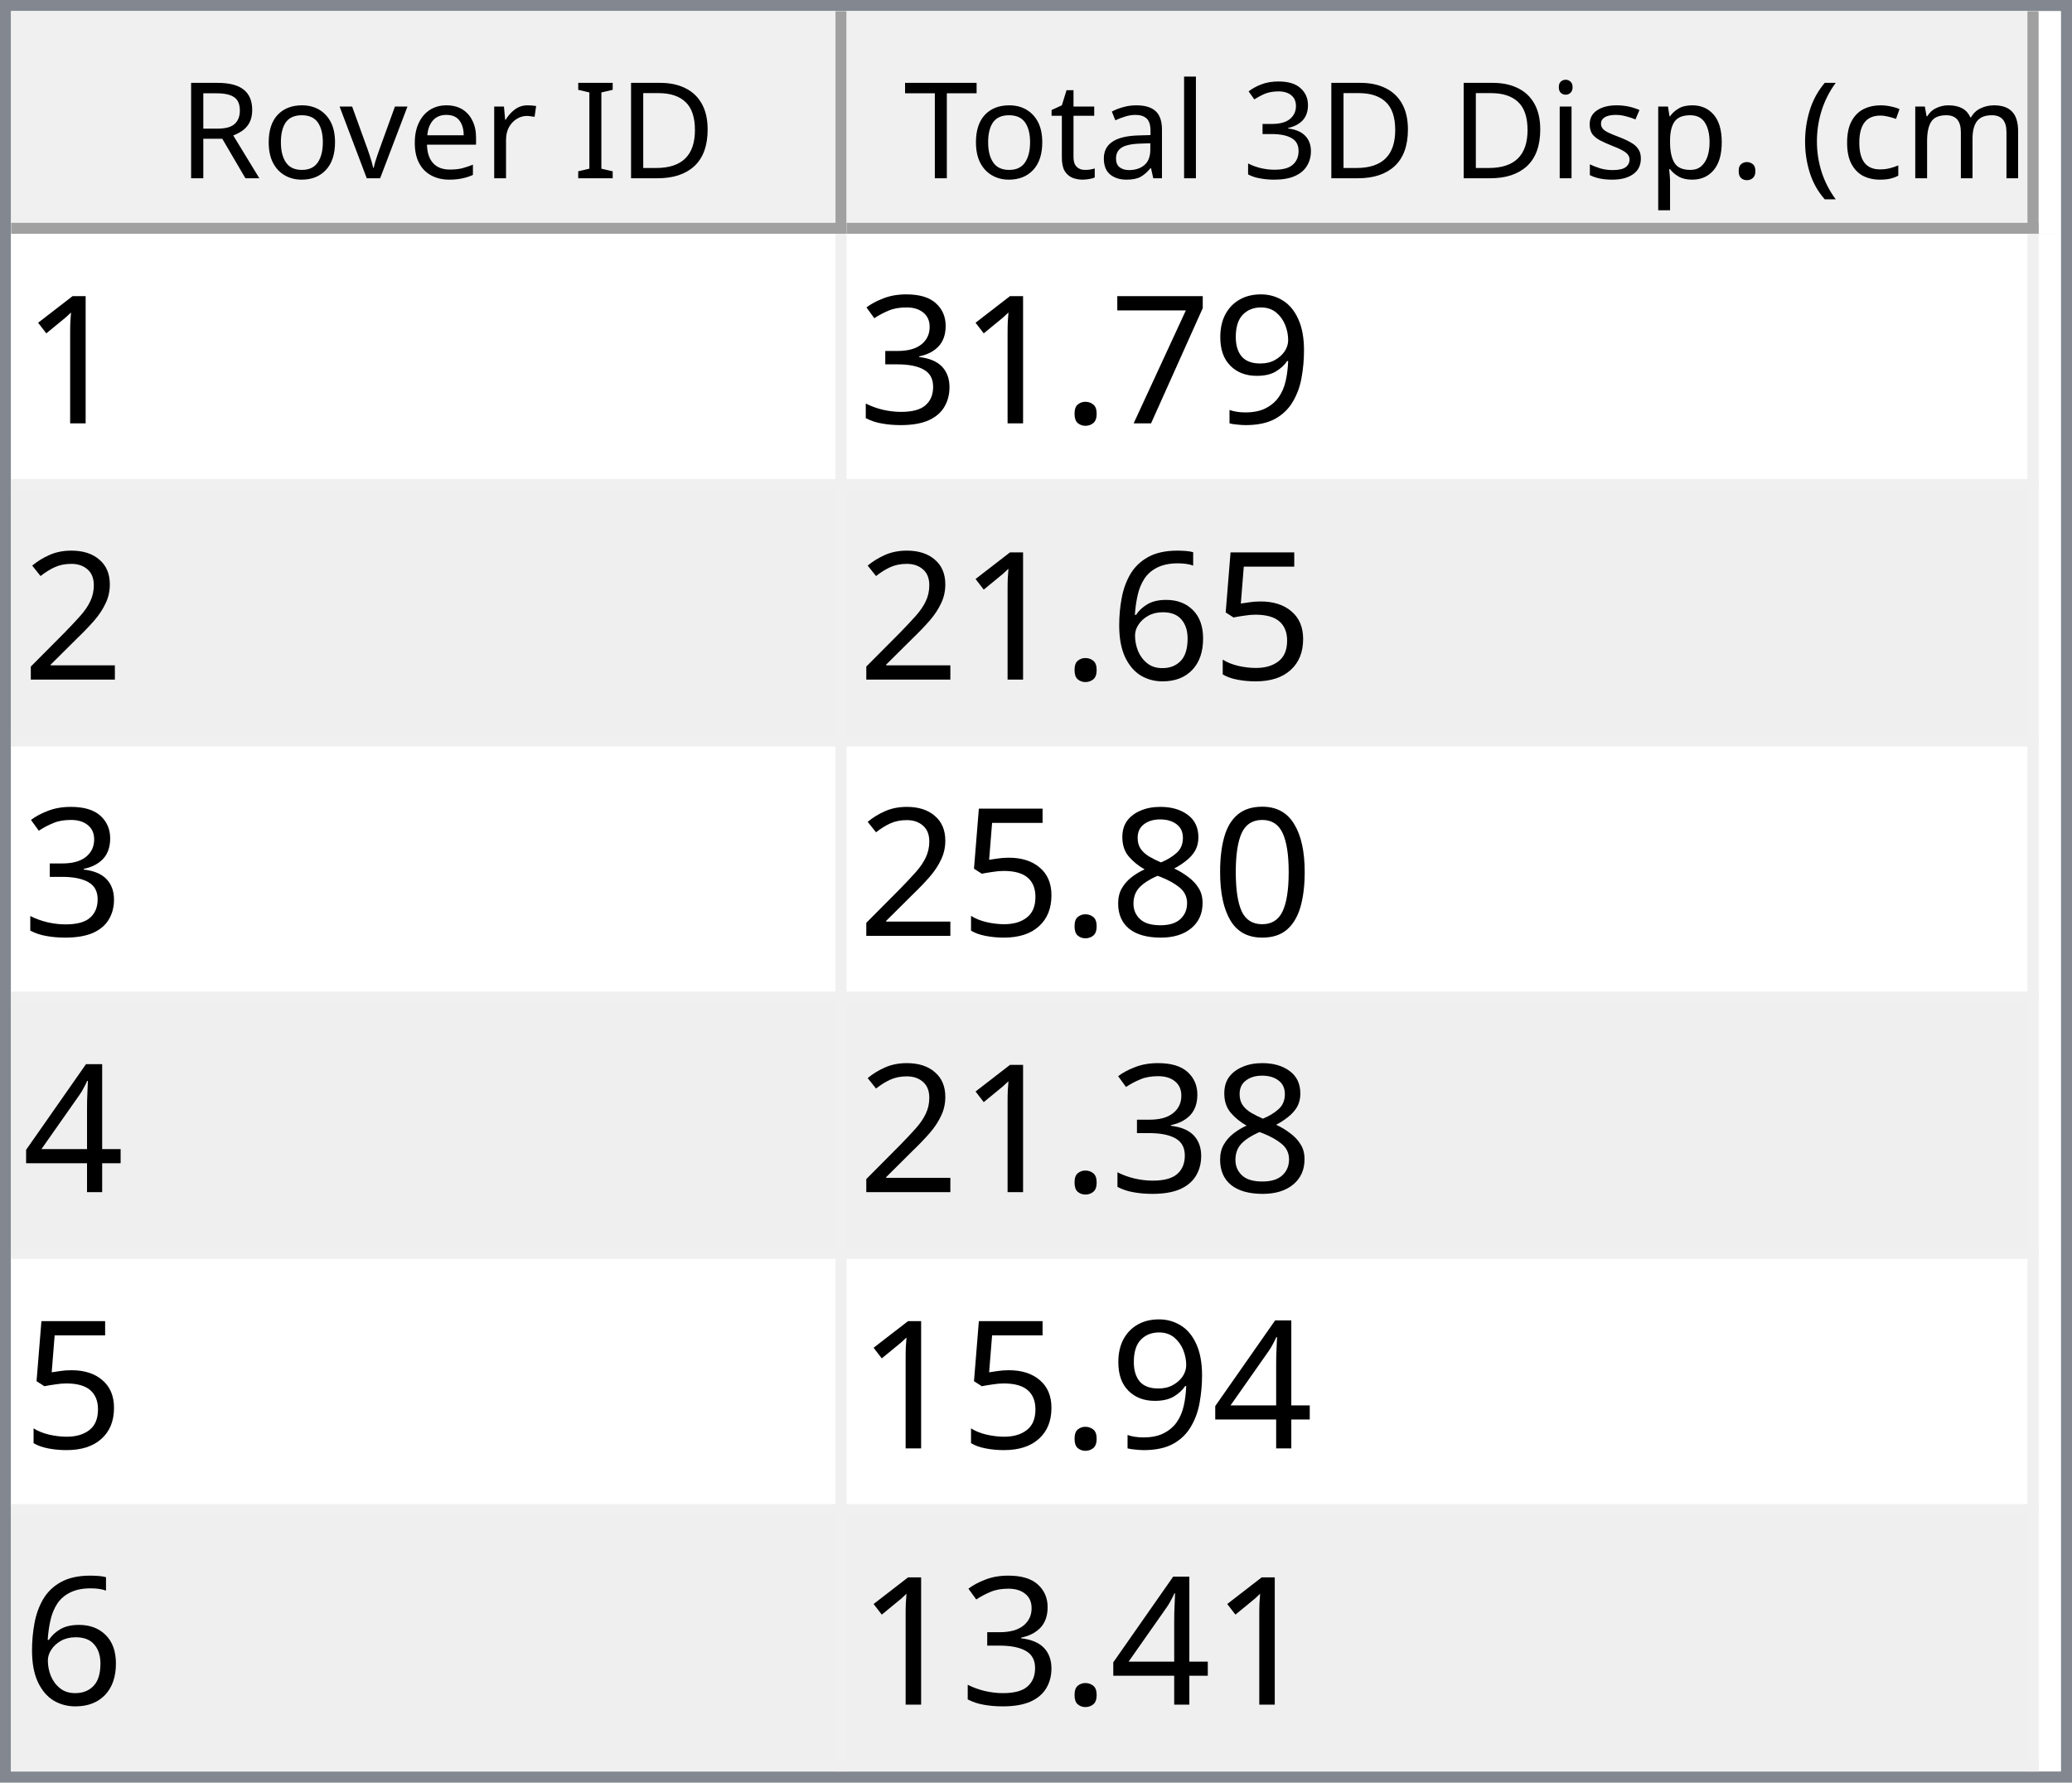
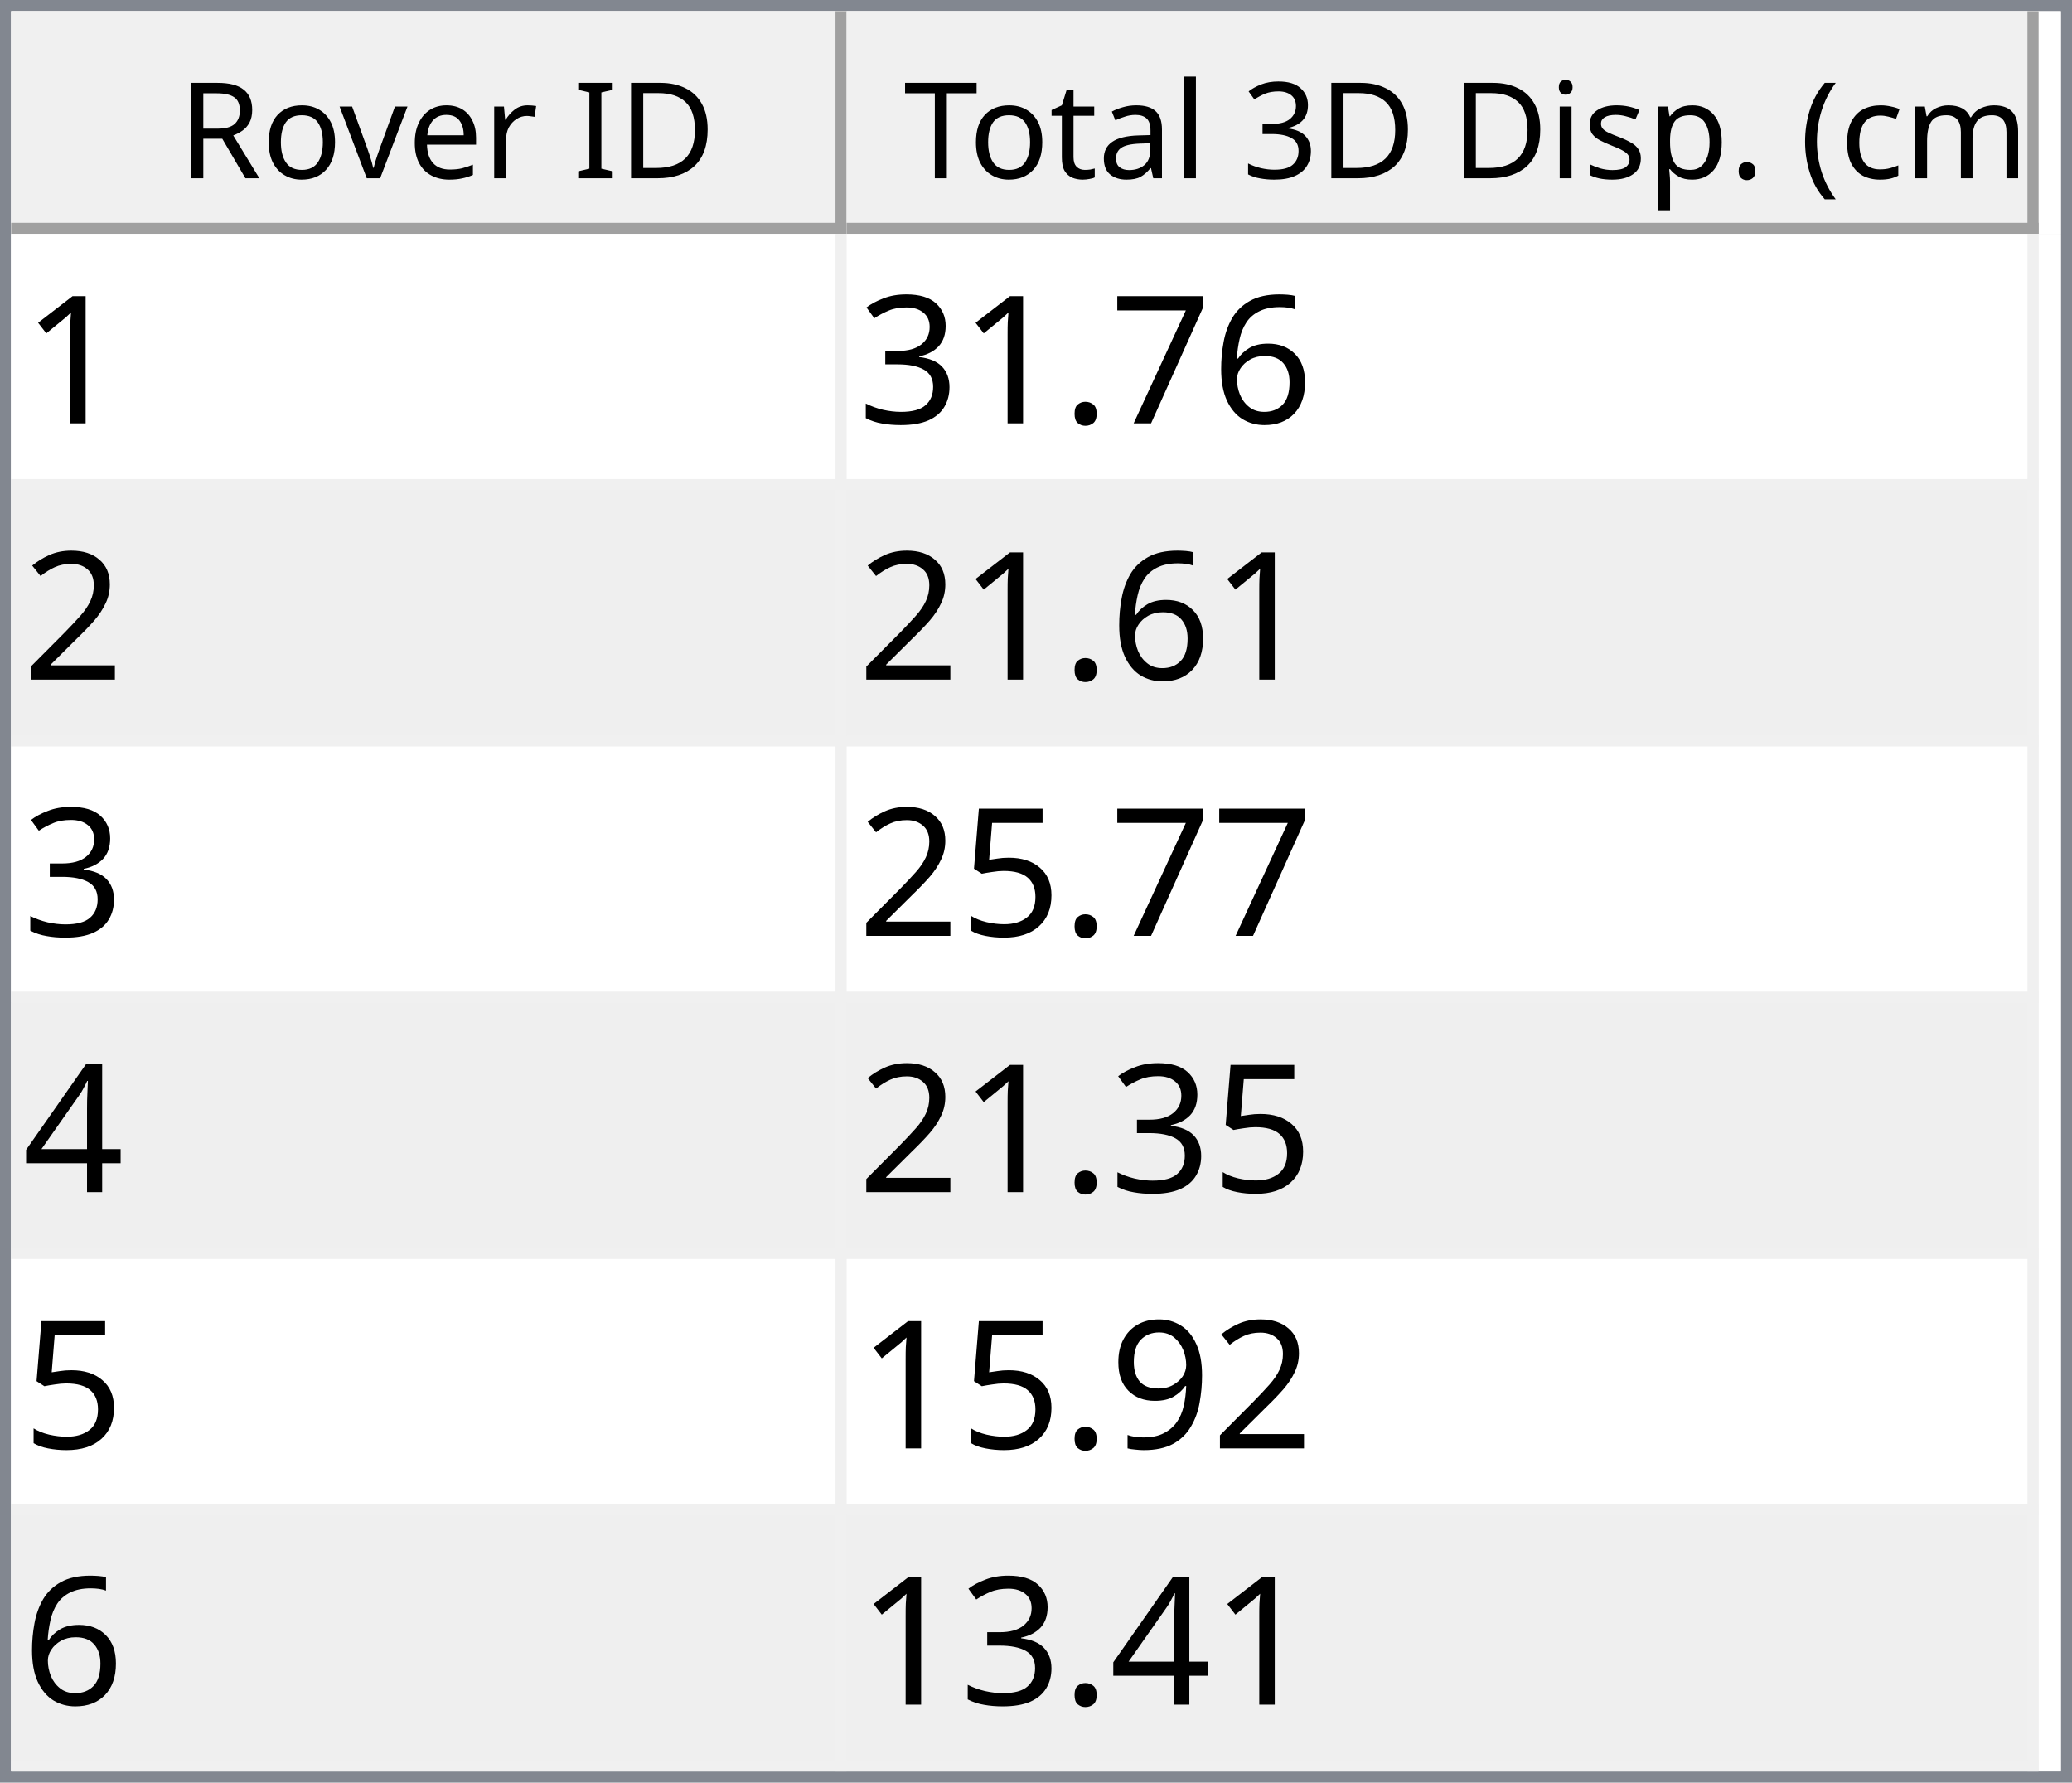
<svg xmlns="http://www.w3.org/2000/svg" style="fill-opacity:1; color-rendering:auto; color-interpolation:auto; text-rendering:auto; stroke:black; stroke-linecap:square; stroke-miterlimit:10; shape-rendering:auto; stroke-opacity:1; fill:black; stroke-dasharray:none; font-weight:normal; stroke-width:1; font-family:'Dialog'; font-style:normal; stroke-linejoin:miter; font-size:12px; stroke-dashoffset:0; image-rendering:auto;" width="186" height="160">
  <defs id="genericDefs" />
  <g>
    <defs id="defs1">
      <clipPath clipPathUnits="userSpaceOnUse" id="clipPath1">
        <path d="M0 0 L186 0 L186 160 L0 160 L0 0 Z" />
      </clipPath>
      <clipPath clipPathUnits="userSpaceOnUse" id="clipPath2">
        <path d="M0 0 L0 160 L186 160 L186 0 Z" />
      </clipPath>
      <clipPath clipPathUnits="userSpaceOnUse" id="clipPath3">
        <path d="M0 0 L0 20 L184 20 L184 0 Z" />
      </clipPath>
      <clipPath clipPathUnits="userSpaceOnUse" id="clipPath4">
        <path d="M0 0 L0 20 L75 20 L75 0 Z" />
      </clipPath>
      <clipPath clipPathUnits="userSpaceOnUse" id="clipPath5">
        <path d="M1 1 L1 19 L74 19 L74 1 Z" />
      </clipPath>
      <clipPath clipPathUnits="userSpaceOnUse" id="clipPath6">
        <path d="M0 0 L0 18 L73 18 L73 0 Z" />
      </clipPath>
      <clipPath clipPathUnits="userSpaceOnUse" id="clipPath7">
        <path d="M-0.5 -0.5 L-0.5 19.5 L74.5 19.5 L74.5 -0.5 Z" />
      </clipPath>
      <clipPath clipPathUnits="userSpaceOnUse" id="clipPath8">
        <path d="M0 0 L0 20 L107 20 L107 0 Z" />
      </clipPath>
      <clipPath clipPathUnits="userSpaceOnUse" id="clipPath9">
        <path d="M1 1 L1 19 L106 19 L106 1 Z" />
      </clipPath>
      <clipPath clipPathUnits="userSpaceOnUse" id="clipPath10">
        <path d="M0 0 L0 18 L105 18 L105 0 Z" />
      </clipPath>
      <clipPath clipPathUnits="userSpaceOnUse" id="clipPath11">
        <path d="M-0.5 -0.5 L-0.5 19.5 L106.5 19.5 L106.5 -0.5 Z" />
      </clipPath>
      <clipPath clipPathUnits="userSpaceOnUse" id="clipPath12">
        <path d="M0 0 L0 138 L184 138 L184 0 Z" />
      </clipPath>
      <clipPath clipPathUnits="userSpaceOnUse" id="clipPath13">
        <path d="M0 0 L0 138 L182 138 L182 0 Z" />
      </clipPath>
      <clipPath clipPathUnits="userSpaceOnUse" id="clipPath14">
        <path d="M-0.5 -0.5 L-0.5 137.5 L181.5 137.5 L181.5 -0.5 Z" />
      </clipPath>
      <clipPath clipPathUnits="userSpaceOnUse" id="clipPath15">
        <path d="M0 0 L0 22 L74 22 L74 0 Z" />
      </clipPath>
      <clipPath clipPathUnits="userSpaceOnUse" id="clipPath16">
        <path d="M0 0 L0 22 L106 22 L106 0 Z" />
      </clipPath>
      <font horiz-adv-x="64.551" id="font1">
        <font-face ascent="107.91" descent="25.098" units-per-em="100" style="font-style:normal; font-family:Segoe UI; font-weight:normal;" />
        <missing-glyph horiz-adv-x="64.551" d="M8.109 0 L8.109 68.266 L56.453 68.266 L56.453 0 L8.109 0 ZM15.328 7.234 L49.219 7.234 L49.219 61.031 L15.328 61.031 L15.328 7.234 Z" />
        <glyph unicode="D" horiz-adv-x="70.117" d="M9.188 0 L9.188 70.016 L28.516 70.016 Q65.531 70.016 65.531 35.891 Q65.531 19.672 55.25 9.836 Q44.969 0 27.734 0 L9.188 0 ZM17.391 62.594 L17.391 7.422 L27.828 7.422 Q41.609 7.422 49.273 14.797 Q56.938 22.172 56.938 35.688 Q56.938 62.594 28.328 62.594 L17.391 62.594 Z" />
        <glyph unicode="I" horiz-adv-x="26.611" d="M17.391 0 L9.188 0 L9.188 70.016 L17.391 70.016 L17.391 0 Z" />
        <glyph unicode=" " horiz-adv-x="27.393" d="" />
        <glyph unicode="r" horiz-adv-x="34.766" d="M34.188 41.891 Q32.078 43.5 28.125 43.5 Q23 43.5 19.555 38.672 Q16.109 33.844 16.109 25.484 L16.109 0 L8.109 0 L8.109 50 L16.109 50 L16.109 39.703 L16.312 39.703 Q18.016 44.969 21.531 47.922 Q25.047 50.875 29.391 50.875 Q32.516 50.875 34.188 50.203 L34.188 41.891 Z" />
        <glyph unicode="e" horiz-adv-x="52.295" d="M48.297 23 L12.984 23 Q13.188 14.656 17.484 10.109 Q21.781 5.562 29.297 5.562 Q37.75 5.562 44.828 11.141 L44.828 3.609 Q38.234 -1.172 27.391 -1.172 Q16.797 -1.172 10.742 5.641 Q4.688 12.453 4.688 24.812 Q4.688 36.469 11.305 43.82 Q17.922 51.172 27.734 51.172 Q37.547 51.172 42.922 44.828 Q48.297 38.484 48.297 27.203 L48.297 23 ZM40.094 29.781 Q40.047 36.719 36.75 40.578 Q33.453 44.438 27.594 44.438 Q21.922 44.438 17.969 40.383 Q14.016 36.328 13.094 29.781 L40.094 29.781 Z" />
        <glyph unicode="v" horiz-adv-x="47.9" d="M47.406 50 L27.484 0 L19.625 0 L0.688 50 L9.469 50 L22.172 13.672 Q23.578 9.672 23.922 6.688 L24.125 6.688 Q24.609 10.453 25.688 13.484 L38.969 50 L47.406 50 Z" />
        <glyph unicode="o" horiz-adv-x="58.594" d="M29 -1.172 Q17.922 -1.172 11.305 5.836 Q4.688 12.844 4.688 24.422 Q4.688 37.016 11.57 44.094 Q18.453 51.172 30.172 51.172 Q41.359 51.172 47.633 44.289 Q53.906 37.406 53.906 25.203 Q53.906 13.234 47.141 6.031 Q40.375 -1.172 29 -1.172 ZM29.594 44.438 Q21.875 44.438 17.383 39.188 Q12.891 33.938 12.891 24.703 Q12.891 15.828 17.43 10.695 Q21.969 5.562 29.594 5.562 Q37.359 5.562 41.531 10.594 Q45.703 15.625 45.703 24.906 Q45.703 34.281 41.531 39.359 Q37.359 44.438 29.594 44.438 Z" />
        <glyph unicode="R" horiz-adv-x="59.814" d="M59.375 0 L49.609 0 L37.891 19.625 Q36.281 22.359 34.766 24.289 Q33.25 26.219 31.664 27.438 Q30.078 28.656 28.25 29.219 Q26.422 29.781 24.125 29.781 L17.391 29.781 L17.391 0 L9.188 0 L9.188 70.016 L30.078 70.016 Q34.672 70.016 38.555 68.867 Q42.438 67.719 45.289 65.375 Q48.141 63.031 49.758 59.547 Q51.375 56.062 51.375 51.375 Q51.375 47.703 50.273 44.656 Q49.172 41.609 47.148 39.211 Q45.125 36.812 42.266 35.133 Q39.406 33.453 35.844 32.516 L35.844 32.328 Q37.594 31.547 38.891 30.547 Q40.188 29.547 41.359 28.18 Q42.531 26.812 43.68 25.078 Q44.828 23.344 46.234 21.047 L59.375 0 ZM17.391 62.594 L17.391 37.203 L28.516 37.203 Q31.594 37.203 34.203 38.133 Q36.812 39.062 38.719 40.797 Q40.625 42.531 41.703 45.047 Q42.781 47.562 42.781 50.688 Q42.781 56.297 39.141 59.445 Q35.5 62.594 28.609 62.594 L17.391 62.594 Z" />
        <glyph unicode=")" horiz-adv-x="30.176" d="M8.297 -15.922 L1.172 -15.922 Q16.406 2.344 16.406 26.812 Q16.406 51.469 1.078 70.016 L8.297 70.016 Q23.531 52.156 23.531 26.703 Q23.531 1.375 8.297 -15.922 Z" />
        <glyph unicode="m" horiz-adv-x="86.133" d="M79.109 0 L71.094 0 L71.094 28.719 Q71.094 37.016 68.531 40.727 Q65.969 44.438 59.906 44.438 Q54.781 44.438 51.195 39.75 Q47.609 35.062 47.609 28.516 L47.609 0 L39.594 0 L39.594 29.688 Q39.594 44.438 28.219 44.438 Q22.953 44.438 19.531 40.016 Q16.109 35.594 16.109 28.516 L16.109 0 L8.109 0 L8.109 50 L16.109 50 L16.109 42.094 L16.312 42.094 Q21.625 51.172 31.844 51.172 Q36.969 51.172 40.773 48.312 Q44.578 45.453 46 40.828 Q51.562 51.172 62.594 51.172 Q79.109 51.172 79.109 30.812 L79.109 0 Z" />
        <glyph unicode="c" horiz-adv-x="46.191" d="M42.188 2.297 Q36.422 -1.172 28.516 -1.172 Q17.828 -1.172 11.258 5.789 Q4.688 12.75 4.688 23.828 Q4.688 36.188 11.766 43.68 Q18.844 51.172 30.672 51.172 Q37.25 51.172 42.281 48.734 L42.281 40.531 Q36.719 44.438 30.375 44.438 Q22.703 44.438 17.797 38.945 Q12.891 33.453 12.891 24.516 Q12.891 15.719 17.508 10.641 Q22.125 5.562 29.891 5.562 Q36.422 5.562 42.188 9.906 L42.188 2.297 Z" />
        <glyph unicode="(" horiz-adv-x="30.176" d="M29.109 -15.922 L21.969 -15.922 Q6.844 1.375 6.844 26.703 Q6.844 52.156 21.969 70.016 L29.203 70.016 Q13.875 51.469 13.875 26.812 Q13.875 2.344 29.109 -15.922 Z" />
        <glyph unicode="." horiz-adv-x="21.68" d="M10.891 -1.078 Q8.641 -1.078 7.055 0.539 Q5.469 2.156 5.469 4.391 Q5.469 6.641 7.055 8.273 Q8.641 9.906 10.891 9.906 Q13.188 9.906 14.797 8.273 Q16.406 6.641 16.406 4.391 Q16.406 2.156 14.797 0.539 Q13.188 -1.078 10.891 -1.078 Z" />
        <glyph unicode="p" horiz-adv-x="58.789" d="M16.312 7.234 L16.109 7.234 L16.109 -23 L8.109 -23 L8.109 50 L16.109 50 L16.109 41.219 L16.312 41.219 Q22.219 51.172 33.594 51.172 Q43.266 51.172 48.688 44.461 Q54.109 37.75 54.109 26.469 Q54.109 13.922 48 6.375 Q41.891 -1.172 31.297 -1.172 Q21.578 -1.172 16.312 7.234 ZM16.109 27.391 L16.109 20.406 Q16.109 14.203 20.141 9.883 Q24.172 5.562 30.375 5.562 Q37.641 5.562 41.773 11.133 Q45.906 16.703 45.906 26.609 Q45.906 34.969 42.047 39.703 Q38.188 44.438 31.594 44.438 Q24.609 44.438 20.359 39.578 Q16.109 34.719 16.109 27.391 Z" />
        <glyph unicode="s" horiz-adv-x="42.432" d="M5.078 1.812 L5.078 10.406 Q11.625 5.562 19.484 5.562 Q30.031 5.562 30.031 12.594 Q30.031 14.594 29.125 15.992 Q28.219 17.391 26.68 18.461 Q25.141 19.531 23.07 20.383 Q21 21.234 18.609 22.172 Q15.281 23.484 12.766 24.828 Q10.25 26.172 8.57 27.859 Q6.891 29.547 6.031 31.695 Q5.172 33.844 5.172 36.719 Q5.172 40.234 6.789 42.945 Q8.406 45.656 11.086 47.484 Q13.766 49.312 17.211 50.242 Q20.656 51.172 24.312 51.172 Q30.812 51.172 35.938 48.922 L35.938 40.828 Q30.422 44.438 23.25 44.438 Q21 44.438 19.195 43.922 Q17.391 43.406 16.094 42.477 Q14.797 41.547 14.086 40.258 Q13.375 38.969 13.375 37.406 Q13.375 35.453 14.086 34.133 Q14.797 32.812 16.164 31.789 Q17.531 30.766 19.484 29.938 Q21.438 29.109 23.922 28.125 Q27.25 26.859 29.883 25.516 Q32.516 24.172 34.375 22.484 Q36.234 20.797 37.234 18.602 Q38.234 16.406 38.234 13.375 Q38.234 9.672 36.602 6.938 Q34.969 4.203 32.234 2.398 Q29.5 0.594 25.93 -0.289 Q22.359 -1.172 18.453 -1.172 Q10.75 -1.172 5.078 1.812 Z" />
        <glyph unicode="i" horiz-adv-x="24.219" d="M12.203 62.703 Q10.062 62.703 8.547 64.164 Q7.031 65.625 7.031 67.875 Q7.031 70.125 8.547 71.609 Q10.062 73.094 12.203 73.094 Q14.406 73.094 15.945 71.609 Q17.484 70.125 17.484 67.875 Q17.484 65.719 15.945 64.211 Q14.406 62.703 12.203 62.703 ZM16.109 0 L8.109 0 L8.109 50 L16.109 50 L16.109 0 Z" />
        <glyph unicode="3" horiz-adv-x="53.906" d="M46.531 19.828 Q46.531 15.094 44.75 11.211 Q42.969 7.328 39.719 4.57 Q36.469 1.812 31.93 0.297 Q27.391 -1.219 21.922 -1.219 Q11.922 -1.219 6 2.594 L6 11.188 Q13.094 5.609 22.219 5.609 Q25.875 5.609 28.828 6.539 Q31.781 7.469 33.906 9.227 Q36.031 10.984 37.18 13.477 Q38.328 15.969 38.328 19.094 Q38.328 32.812 18.797 32.812 L12.984 32.812 L12.984 39.594 L18.5 39.594 Q35.797 39.594 35.797 52.484 Q35.797 64.406 22.609 64.406 Q15.188 64.406 8.688 59.422 L8.688 67.188 Q15.375 71.188 24.609 71.188 Q29 71.188 32.57 69.969 Q36.141 68.75 38.68 66.555 Q41.219 64.359 42.609 61.281 Q44 58.203 44 54.5 Q44 40.672 30.031 36.719 L30.031 36.531 Q33.594 36.141 36.625 34.797 Q39.656 33.453 41.852 31.305 Q44.047 29.156 45.289 26.25 Q46.531 23.344 46.531 19.828 Z" />
        <glyph unicode="l" horiz-adv-x="24.219" d="M16.109 0 L8.109 0 L8.109 74.031 L16.109 74.031 L16.109 0 Z" />
        <glyph unicode="a" horiz-adv-x="50.879" d="M43.891 0 L35.891 0 L35.891 7.812 L35.688 7.812 Q30.469 -1.172 20.312 -1.172 Q12.844 -1.172 8.617 2.781 Q4.391 6.734 4.391 13.281 Q4.391 27.297 20.906 29.594 L35.891 31.688 Q35.891 44.438 25.594 44.438 Q16.547 44.438 9.281 38.281 L9.281 46.484 Q16.656 51.172 26.266 51.172 Q43.891 51.172 43.891 32.516 L43.891 0 ZM35.891 25.297 L23.828 23.641 Q18.266 22.859 15.43 20.875 Q12.594 18.891 12.594 13.875 Q12.594 10.203 15.211 7.883 Q17.828 5.562 22.172 5.562 Q28.125 5.562 32.008 9.742 Q35.891 13.922 35.891 20.312 L35.891 25.297 Z" />
        <glyph unicode="t" horiz-adv-x="33.887" d="M31.297 0.484 Q28.469 -1.078 23.828 -1.078 Q10.688 -1.078 10.688 13.578 L10.688 43.172 L2.094 43.172 L2.094 50 L10.688 50 L10.688 62.203 L18.703 64.797 L18.703 50 L31.297 50 L31.297 43.172 L18.703 43.172 L18.703 14.984 Q18.703 9.969 20.414 7.82 Q22.125 5.672 26.078 5.672 Q29.109 5.672 31.297 7.328 L31.297 0.484 Z" />
        <glyph unicode="T" horiz-adv-x="52.393" d="M50.594 62.594 L30.375 62.594 L30.375 0 L22.172 0 L22.172 62.594 L2 62.594 L2 70.016 L50.594 70.016 L50.594 62.594 Z" />
      </font>
      <font horiz-adv-x="75.0" id="font2">
        <font-face ascent="100.537" descent="21.973" units-per-em="100" style="font-style:normal; font-family:sans-serif; font-weight:normal;" />
        <missing-glyph horiz-adv-x="75.0" d="M12.5 0 L12.5 62.5 L62.5 62.5 L62.5 0 L12.5 0 ZM14.062 1.562 L60.938 1.562 L60.938 60.938 L14.062 60.938 L14.062 1.562 Z" />
        <glyph unicode="1" horiz-adv-x="55.615" d="M37.25 0 L28.469 0 L28.469 56 Q25.297 52.984 20.141 49.953 Q14.984 46.922 10.891 45.406 L10.891 53.906 Q18.266 57.375 23.781 62.305 Q29.297 67.234 31.594 71.875 L37.25 71.875 L37.25 0 Z" />
-         <glyph unicode="9" horiz-adv-x="55.615" d="M5.469 16.547 L13.922 17.328 Q14.984 11.375 18.016 8.688 Q21.047 6 25.781 6 Q29.828 6 32.883 7.859 Q35.938 9.719 37.891 12.82 Q39.844 15.922 41.164 21.195 Q42.484 26.469 42.484 31.938 Q42.484 32.516 42.438 33.688 Q39.797 29.5 35.234 26.883 Q30.672 24.266 25.344 24.266 Q16.453 24.266 10.305 30.711 Q4.156 37.156 4.156 47.703 Q4.156 58.594 10.578 65.234 Q17 71.875 26.656 71.875 Q33.641 71.875 39.43 68.117 Q45.219 64.359 48.219 57.398 Q51.219 50.438 51.219 37.25 Q51.219 23.531 48.242 15.406 Q45.266 7.281 39.383 3.031 Q33.5 -1.219 25.594 -1.219 Q17.188 -1.219 11.867 3.445 Q6.547 8.109 5.469 16.547 ZM41.453 48.141 Q41.453 55.719 37.43 60.156 Q33.406 64.594 27.734 64.594 Q21.875 64.594 17.531 59.812 Q13.188 55.031 13.188 47.406 Q13.188 40.578 17.312 36.305 Q21.438 32.031 27.484 32.031 Q33.594 32.031 37.523 36.305 Q41.453 40.578 41.453 48.141 Z" />
+         <glyph unicode="6" horiz-adv-x="55.615" d="M49.75 54.047 L41.016 53.375 Q39.844 58.547 37.703 60.891 Q34.125 64.656 28.906 64.656 Q24.703 64.656 21.531 62.312 Q17.391 59.281 14.992 53.469 Q12.594 47.656 12.5 36.922 Q15.672 41.75 20.266 44.094 Q24.859 46.438 29.891 46.438 Q38.672 46.438 44.852 39.969 Q51.031 33.5 51.031 23.25 Q51.031 16.5 48.125 10.719 Q45.219 4.938 40.141 1.859 Q35.062 -1.219 28.609 -1.219 Q17.625 -1.219 10.695 6.859 Q3.766 14.938 3.766 33.5 Q3.766 54.25 11.422 63.672 Q18.109 71.875 29.438 71.875 Q37.891 71.875 43.289 67.141 Q48.688 62.406 49.75 54.047 ZM13.875 23.188 Q13.875 18.656 15.797 14.508 Q17.719 10.359 21.188 8.18 Q24.656 6 28.469 6 Q34.031 6 38.039 10.492 Q42.047 14.984 42.047 22.703 Q42.047 30.125 38.086 34.398 Q34.125 38.672 28.125 38.672 Q22.172 38.672 18.023 34.398 Q13.875 30.125 13.875 23.188 Z" />
        <glyph unicode="7" horiz-adv-x="55.615" d="M4.734 62.203 L4.734 70.656 L51.078 70.656 L51.078 63.812 Q44.234 56.547 37.523 44.484 Q30.812 32.422 27.156 19.672 Q24.516 10.688 23.781 0 L14.75 0 Q14.891 8.453 18.062 20.414 Q21.234 32.375 27.172 43.484 Q33.109 54.594 39.797 62.203 L4.734 62.203 Z" />
        <glyph unicode="." horiz-adv-x="27.783" d="M9.078 0 L9.078 10.016 L19.094 10.016 L19.094 0 L9.078 0 Z" />
        <glyph unicode="3" horiz-adv-x="55.615" d="M4.203 18.891 L12.984 20.062 Q14.5 12.594 18.141 9.297 Q21.781 6 27 6 Q33.203 6 37.477 10.297 Q41.75 14.594 41.75 20.953 Q41.75 27 37.797 30.93 Q33.844 34.859 27.734 34.859 Q25.25 34.859 21.531 33.891 L22.516 41.609 Q23.391 41.5 23.922 41.5 Q29.547 41.5 34.039 44.43 Q38.531 47.359 38.531 53.469 Q38.531 58.297 35.258 61.477 Q31.984 64.656 26.812 64.656 Q21.688 64.656 18.266 61.43 Q14.844 58.203 13.875 51.766 L5.078 53.328 Q6.688 62.156 12.398 67.016 Q18.109 71.875 26.609 71.875 Q32.469 71.875 37.398 69.359 Q42.328 66.844 44.945 62.5 Q47.562 58.156 47.562 53.266 Q47.562 48.641 45.07 44.828 Q42.578 41.016 37.703 38.766 Q44.047 37.312 47.562 32.695 Q51.078 28.078 51.078 21.141 Q51.078 11.766 44.242 5.25 Q37.406 -1.266 26.953 -1.266 Q17.531 -1.266 11.305 4.352 Q5.078 9.969 4.203 18.891 Z" />
        <glyph unicode="2" horiz-adv-x="55.615" d="M50.344 8.453 L50.344 0 L3.031 0 Q2.938 3.172 4.047 6.109 Q5.859 10.938 9.836 15.625 Q13.812 20.312 21.344 26.469 Q33.016 36.031 37.117 41.625 Q41.219 47.219 41.219 52.203 Q41.219 57.422 37.477 61.008 Q33.734 64.594 27.734 64.594 Q21.391 64.594 17.578 60.789 Q13.766 56.984 13.719 50.25 L4.688 51.172 Q5.609 61.281 11.664 66.578 Q17.719 71.875 27.938 71.875 Q38.234 71.875 44.242 66.164 Q50.25 60.453 50.25 52 Q50.25 47.703 48.492 43.555 Q46.734 39.406 42.656 34.812 Q38.578 30.219 29.109 22.219 Q21.188 15.578 18.945 13.211 Q16.703 10.844 15.234 8.453 L50.344 8.453 Z" />
        <glyph unicode="5" horiz-adv-x="55.615" d="M4.156 18.75 L13.375 19.531 Q14.406 12.797 18.141 9.398 Q21.875 6 27.156 6 Q33.5 6 37.891 10.789 Q42.281 15.578 42.281 23.484 Q42.281 31 38.062 35.352 Q33.844 39.703 27 39.703 Q22.75 39.703 19.336 37.773 Q15.922 35.844 13.969 32.766 L5.719 33.844 L12.641 70.609 L48.25 70.609 L48.25 62.203 L19.672 62.203 L15.828 42.969 Q22.266 47.469 29.344 47.469 Q38.719 47.469 45.164 40.969 Q51.609 34.469 51.609 24.266 Q51.609 14.547 45.953 7.469 Q39.062 -1.219 27.156 -1.219 Q17.391 -1.219 11.211 4.25 Q5.031 9.719 4.156 18.75 Z" />
-         <glyph unicode="6" horiz-adv-x="55.615" d="M49.75 54.047 L41.016 53.375 Q39.844 58.547 37.703 60.891 Q34.125 64.656 28.906 64.656 Q24.703 64.656 21.531 62.312 Q17.391 59.281 14.992 53.469 Q12.594 47.656 12.5 36.922 Q15.672 41.75 20.266 44.094 Q24.859 46.438 29.891 46.438 Q38.672 46.438 44.852 39.969 Q51.031 33.5 51.031 23.25 Q51.031 16.5 48.125 10.719 Q45.219 4.938 40.141 1.859 Q35.062 -1.219 28.609 -1.219 Q17.625 -1.219 10.695 6.859 Q3.766 14.938 3.766 33.5 Q3.766 54.25 11.422 63.672 Q18.109 71.875 29.438 71.875 Q37.891 71.875 43.289 67.141 Q48.688 62.406 49.75 54.047 ZM13.875 23.188 Q13.875 18.656 15.797 14.508 Q17.719 10.359 21.188 8.18 Q24.656 6 28.469 6 Q34.031 6 38.039 10.492 Q42.047 14.984 42.047 22.703 Q42.047 30.125 38.086 34.398 Q34.125 38.672 28.125 38.672 Q22.172 38.672 18.023 34.398 Q13.875 30.125 13.875 23.188 Z" />
-         <glyph unicode="0" horiz-adv-x="55.615" d="M4.156 35.297 Q4.156 48 6.766 55.742 Q9.375 63.484 14.523 67.68 Q19.672 71.875 27.484 71.875 Q33.25 71.875 37.594 69.555 Q41.938 67.234 44.773 62.867 Q47.609 58.5 49.219 52.227 Q50.828 45.953 50.828 35.297 Q50.828 22.703 48.242 14.969 Q45.656 7.234 40.508 3.008 Q35.359 -1.219 27.484 -1.219 Q17.141 -1.219 11.234 6.203 Q4.156 15.141 4.156 35.297 ZM13.188 35.297 Q13.188 17.672 17.312 11.836 Q21.438 6 27.484 6 Q33.547 6 37.672 11.859 Q41.797 17.719 41.797 35.297 Q41.797 52.984 37.672 58.789 Q33.547 64.594 27.391 64.594 Q21.344 64.594 17.719 59.469 Q13.188 52.938 13.188 35.297 Z" />
-         <glyph unicode="8" horiz-adv-x="55.615" d="M17.672 38.812 Q12.203 40.828 9.57 44.539 Q6.938 48.25 6.938 53.422 Q6.938 61.234 12.555 66.555 Q18.172 71.875 27.484 71.875 Q36.859 71.875 42.578 66.43 Q48.297 60.984 48.297 53.172 Q48.297 48.188 45.68 44.508 Q43.062 40.828 37.75 38.812 Q44.344 36.672 47.781 31.883 Q51.219 27.094 51.219 20.453 Q51.219 11.281 44.727 5.031 Q38.234 -1.219 27.641 -1.219 Q17.047 -1.219 10.547 5.055 Q4.047 11.328 4.047 20.703 Q4.047 27.688 7.594 32.398 Q11.141 37.109 17.672 38.812 ZM15.922 53.719 Q15.922 48.641 19.195 45.414 Q22.469 42.188 27.688 42.188 Q32.766 42.188 36.016 45.383 Q39.266 48.578 39.266 53.219 Q39.266 58.062 35.914 61.359 Q32.562 64.656 27.594 64.656 Q22.562 64.656 19.242 61.43 Q15.922 58.203 15.922 53.719 ZM13.094 20.656 Q13.094 16.891 14.875 13.375 Q16.656 9.859 20.172 7.93 Q23.688 6 27.734 6 Q34.031 6 38.133 10.055 Q42.234 14.109 42.234 20.359 Q42.234 26.703 38.016 30.859 Q33.797 35.016 27.438 35.016 Q21.234 35.016 17.164 30.914 Q13.094 26.812 13.094 20.656 Z" />
        <glyph unicode="4" horiz-adv-x="55.615" d="M32.328 0 L32.328 17.141 L1.266 17.141 L1.266 25.203 L33.938 71.578 L41.109 71.578 L41.109 25.203 L50.781 25.203 L50.781 17.141 L41.109 17.141 L41.109 0 L32.328 0 ZM32.328 25.203 L32.328 57.469 L9.906 25.203 L32.328 25.203 Z" />
+         <glyph unicode="9" horiz-adv-x="55.615" d="M5.469 16.547 L13.922 17.328 Q14.984 11.375 18.016 8.688 Q21.047 6 25.781 6 Q29.828 6 32.883 7.859 Q35.938 9.719 37.891 12.82 Q39.844 15.922 41.164 21.195 Q42.484 26.469 42.484 31.938 Q42.484 32.516 42.438 33.688 Q39.797 29.5 35.234 26.883 Q30.672 24.266 25.344 24.266 Q16.453 24.266 10.305 30.711 Q4.156 37.156 4.156 47.703 Q4.156 58.594 10.578 65.234 Q17 71.875 26.656 71.875 Q33.641 71.875 39.43 68.117 Q45.219 64.359 48.219 57.398 Q51.219 50.438 51.219 37.25 Q51.219 23.531 48.242 15.406 Q45.266 7.281 39.383 3.031 Q33.5 -1.219 25.594 -1.219 Q17.188 -1.219 11.867 3.445 Q6.547 8.109 5.469 16.547 ZM41.453 48.141 Q41.453 55.719 37.43 60.156 Q33.406 64.594 27.734 64.594 Q21.875 64.594 17.531 59.812 Q13.188 55.031 13.188 47.406 Q13.188 40.578 17.312 36.305 Q21.438 32.031 27.484 32.031 Q33.594 32.031 37.523 36.305 Q41.453 40.578 41.453 48.141 Z" />
      </font>
    </defs>
    <g style="fill:white; stroke:white;">
      <rect x="0" y="0" width="186" style="clip-path:url(#clipPath1); stroke:none;" height="160" />
    </g>
    <g style="fill:white; text-rendering:optimizeSpeed; color-rendering:optimizeSpeed; image-rendering:optimizeSpeed; shape-rendering:crispEdges; stroke:white; color-interpolation:sRGB;">
      <rect x="0" width="186" height="160" y="0" style="stroke:none;" />
      <path style="stroke:none;" d="M0 160 L186 160 L186 0 L0 0 Z" />
    </g>
    <g style="fill:rgb(240,240,240); font-family:'Segoe UI'; stroke:rgb(240,240,240);">
      <rect x="0" y="0" width="186" style="clip-path:url(#clipPath2); stroke:none;" height="160" />
    </g>
    <g style="fill:rgb(130,135,144); font-family:'Segoe UI'; stroke:rgb(130,135,144);">
      <path d="M0 0 L186 0 L186 160 L0 160 L0 0 ZM1 1 L185 1 L185 159 L1 159 L1 1 Z" style="fill-rule:evenodd; clip-path:url(#clipPath2); stroke:none;" />
    </g>
    <g style="fill:white; font-family:'Segoe UI'; stroke:white;" transform="translate(1,1)">
      <rect x="0" y="0" width="184" style="clip-path:url(#clipPath3); stroke:none;" height="20" />
    </g>
    <g style="fill:rgb(240,240,240); font-family:'Segoe UI'; stroke:rgb(240,240,240);" transform="translate(1,1)">
      <rect x="0" y="0" width="75" style="clip-path:url(#clipPath4); stroke:none;" height="20" />
    </g>
    <g style="font-family:'Segoe UI';" transform="translate(2,2)">
      <text x="14" xml:space="preserve" y="14" style="clip-path:url(#clipPath6); stroke:none;">Rover ID</text>
    </g>
    <g style="fill:rgb(160,160,160); font-family:'Segoe UI'; stroke:rgb(160,160,160); stroke-linejoin:bevel;" transform="translate(1.5,1.5)">
      <line x1="74" x2="74" y1="0" style="fill:none; clip-path:url(#clipPath7);" y2="19" />
    </g>
    <g style="fill:rgb(160,160,160); font-family:'Segoe UI'; stroke:rgb(160,160,160); stroke-linejoin:bevel;" transform="matrix(1,0,0,1,1,1) translate(0.5,0.5)">
      <line x1="0" x2="74" y1="19" style="fill:none; clip-path:url(#clipPath7);" y2="19" />
    </g>
    <g style="fill:rgb(240,240,240); font-family:'Segoe UI'; stroke:rgb(240,240,240);" transform="translate(76,1)">
      <rect x="0" y="0" width="107" style="clip-path:url(#clipPath8); stroke:none;" height="20" />
    </g>
    <g style="font-family:'Segoe UI';" transform="translate(77,2)">
      <text x="1" xml:space="preserve" y="14" style="clip-path:url(#clipPath10); stroke:none;"> Total 3D Disp. (cm)</text>
    </g>
    <g style="fill:rgb(160,160,160); font-family:'Segoe UI'; stroke:rgb(160,160,160); stroke-linejoin:bevel;" transform="translate(76.5,1.5)">
      <line x1="106" x2="106" y1="0" style="fill:none; clip-path:url(#clipPath11);" y2="19" />
    </g>
    <g style="fill:rgb(160,160,160); font-family:'Segoe UI'; stroke:rgb(160,160,160); stroke-linejoin:bevel;" transform="matrix(1,0,0,1,76,1) translate(0.5,0.5)">
      <line x1="0" x2="106" y1="19" style="fill:none; clip-path:url(#clipPath11);" y2="19" />
    </g>
    <g style="fill:white; font-family:'Segoe UI'; stroke:white;" transform="translate(1,21)">
      <rect x="0" y="0" width="184" style="clip-path:url(#clipPath12); stroke:none;" height="138" />
    </g>
    <g style="fill:rgb(240,240,240); font-size:16px; font-family:sans-serif; stroke:rgb(240,240,240);" transform="translate(1,21)">
      <rect x="0" y="0" width="182" style="clip-path:url(#clipPath13); stroke:none;" height="138" />
      <line transform="translate(0.5,0.5)" x1="0" x2="181" y1="22" style="clip-path:url(#clipPath14); fill:none; stroke-linejoin:bevel;" y2="22" />
    </g>
    <g transform="matrix(1,0,0,1,1,21) translate(0.5,0.5)" style="fill:rgb(240,240,240); font-size:16px; font-family:sans-serif; stroke:rgb(240,240,240); stroke-linejoin:bevel;">
      <line x1="0" x2="181" y1="45" style="fill:none; clip-path:url(#clipPath14);" y2="45" />
    </g>
    <g transform="matrix(1,0,0,1,1,21) translate(0.5,0.5)" style="fill:rgb(240,240,240); font-size:16px; font-family:sans-serif; stroke:rgb(240,240,240); stroke-linejoin:bevel;">
      <line x1="0" x2="181" y1="68" style="fill:none; clip-path:url(#clipPath14);" y2="68" />
    </g>
    <g transform="matrix(1,0,0,1,1,21) translate(0.5,0.5)" style="fill:rgb(240,240,240); font-size:16px; font-family:sans-serif; stroke:rgb(240,240,240); stroke-linejoin:bevel;">
      <line x1="0" x2="181" y1="91" style="fill:none; clip-path:url(#clipPath14);" y2="91" />
    </g>
    <g transform="matrix(1,0,0,1,1,21) translate(0.5,0.5)" style="fill:rgb(240,240,240); font-size:16px; font-family:sans-serif; stroke:rgb(240,240,240); stroke-linejoin:bevel;">
      <line x1="0" x2="181" y1="114" style="fill:none; clip-path:url(#clipPath14);" y2="114" />
    </g>
    <g transform="matrix(1,0,0,1,1,21) translate(0.5,0.5)" style="fill:rgb(240,240,240); font-size:16px; font-family:sans-serif; stroke:rgb(240,240,240); stroke-linejoin:bevel;">
      <line x1="0" x2="181" y1="137" style="fill:none; clip-path:url(#clipPath14);" y2="137" />
    </g>
    <g transform="matrix(1,0,0,1,1,21) translate(0.5,0.5)" style="fill:rgb(240,240,240); font-size:16px; font-family:sans-serif; stroke:rgb(240,240,240); stroke-linejoin:bevel;">
      <line x1="74" x2="74" y1="0" style="fill:none; clip-path:url(#clipPath14);" y2="137" />
    </g>
    <g transform="matrix(1,0,0,1,1,21) translate(0.5,0.5)" style="fill:rgb(240,240,240); font-size:16px; font-family:sans-serif; stroke:rgb(240,240,240); stroke-linejoin:bevel;">
      <line x1="181" x2="181" y1="0" style="fill:none; clip-path:url(#clipPath14);" y2="137" />
    </g>
    <g style="fill:white; font-size:16px; font-family:sans-serif; stroke:white;" transform="matrix(1,0,0,1,1,21)">
      <rect x="0" y="0" width="74" style="clip-path:url(#clipPath15); stroke:none;" height="22" />
      <text x="1" y="17" style="fill:black; clip-path:url(#clipPath15); stroke:none;" xml:space="preserve">1</text>
    </g>
    <g style="fill:white; font-size:16px; font-family:sans-serif; stroke:white;" transform="matrix(1,0,0,1,1,21) translate(75,0)">
      <rect x="0" y="0" width="106" style="clip-path:url(#clipPath16); stroke:none;" height="22" />
-       <text x="1" y="17" style="fill:black; clip-path:url(#clipPath16); stroke:none;" xml:space="preserve">31.79</text>
+       <text x="1" y="17" style="fill:black; clip-path:url(#clipPath16); stroke:none;" xml:space="preserve">31.76</text>
    </g>
    <g style="fill:rgb(239,239,239); font-size:16px; font-family:sans-serif; stroke:rgb(239,239,239);" transform="matrix(1,0,0,1,1,21) translate(0,23)">
      <rect x="0" y="0" width="74" style="clip-path:url(#clipPath15); stroke:none;" height="22" />
      <text x="1" y="17" style="fill:black; clip-path:url(#clipPath15); stroke:none;" xml:space="preserve">2</text>
    </g>
    <g style="fill:rgb(239,239,239); font-size:16px; font-family:sans-serif; stroke:rgb(239,239,239);" transform="matrix(1,0,0,1,1,21) translate(75,23)">
      <rect x="0" y="0" width="106" style="clip-path:url(#clipPath16); stroke:none;" height="22" />
-       <text x="1" y="17" style="fill:black; clip-path:url(#clipPath16); stroke:none;" xml:space="preserve">21.65</text>
+       <text x="1" y="17" style="fill:black; clip-path:url(#clipPath16); stroke:none;" xml:space="preserve">21.61</text>
    </g>
    <g style="fill:white; font-size:16px; font-family:sans-serif; stroke:white;" transform="matrix(1,0,0,1,1,21) translate(0,46)">
      <rect x="0" y="0" width="74" style="clip-path:url(#clipPath15); stroke:none;" height="22" />
      <text x="1" y="17" style="fill:black; clip-path:url(#clipPath15); stroke:none;" xml:space="preserve">3</text>
    </g>
    <g style="fill:white; font-size:16px; font-family:sans-serif; stroke:white;" transform="matrix(1,0,0,1,1,21) translate(75,46)">
      <rect x="0" y="0" width="106" style="clip-path:url(#clipPath16); stroke:none;" height="22" />
-       <text x="1" y="17" style="fill:black; clip-path:url(#clipPath16); stroke:none;" xml:space="preserve">25.80</text>
+       <text x="1" y="17" style="fill:black; clip-path:url(#clipPath16); stroke:none;" xml:space="preserve">25.77</text>
    </g>
    <g style="fill:rgb(239,239,239); font-size:16px; font-family:sans-serif; stroke:rgb(239,239,239);" transform="matrix(1,0,0,1,1,21) translate(0,69)">
      <rect x="0" y="0" width="74" style="clip-path:url(#clipPath15); stroke:none;" height="22" />
      <text x="1" y="17" style="fill:black; clip-path:url(#clipPath15); stroke:none;" xml:space="preserve">4</text>
    </g>
    <g style="fill:rgb(239,239,239); font-size:16px; font-family:sans-serif; stroke:rgb(239,239,239);" transform="matrix(1,0,0,1,1,21) translate(75,69)">
      <rect x="0" y="0" width="106" style="clip-path:url(#clipPath16); stroke:none;" height="22" />
-       <text x="1" y="17" style="fill:black; clip-path:url(#clipPath16); stroke:none;" xml:space="preserve">21.38</text>
+       <text x="1" y="17" style="fill:black; clip-path:url(#clipPath16); stroke:none;" xml:space="preserve">21.35</text>
    </g>
    <g style="fill:white; font-size:16px; font-family:sans-serif; stroke:white;" transform="matrix(1,0,0,1,1,21) translate(0,92)">
      <rect x="0" y="0" width="74" style="clip-path:url(#clipPath15); stroke:none;" height="22" />
      <text x="1" y="17" style="fill:black; clip-path:url(#clipPath15); stroke:none;" xml:space="preserve">5</text>
    </g>
    <g style="fill:white; font-size:16px; font-family:sans-serif; stroke:white;" transform="matrix(1,0,0,1,1,21) translate(75,92)">
      <rect x="0" y="0" width="106" style="clip-path:url(#clipPath16); stroke:none;" height="22" />
-       <text x="1" y="17" style="fill:black; clip-path:url(#clipPath16); stroke:none;" xml:space="preserve">15.94</text>
+       <text x="1" y="17" style="fill:black; clip-path:url(#clipPath16); stroke:none;" xml:space="preserve">15.92</text>
    </g>
    <g style="fill:rgb(239,239,239); font-size:16px; font-family:sans-serif; stroke:rgb(239,239,239);" transform="matrix(1,0,0,1,1,21) translate(0,115)">
      <rect x="0" y="0" width="74" style="clip-path:url(#clipPath15); stroke:none;" height="22" />
      <text x="1" y="17" style="fill:black; clip-path:url(#clipPath15); stroke:none;" xml:space="preserve">6</text>
    </g>
    <g style="fill:rgb(239,239,239); font-size:16px; font-family:sans-serif; stroke:rgb(239,239,239);" transform="matrix(1,0,0,1,1,21) translate(75,115)">
      <rect x="0" y="0" width="106" style="clip-path:url(#clipPath16); stroke:none;" height="22" />
      <text x="1" y="17" style="fill:black; clip-path:url(#clipPath16); stroke:none;" xml:space="preserve">13.41</text>
    </g>
  </g>
</svg>
